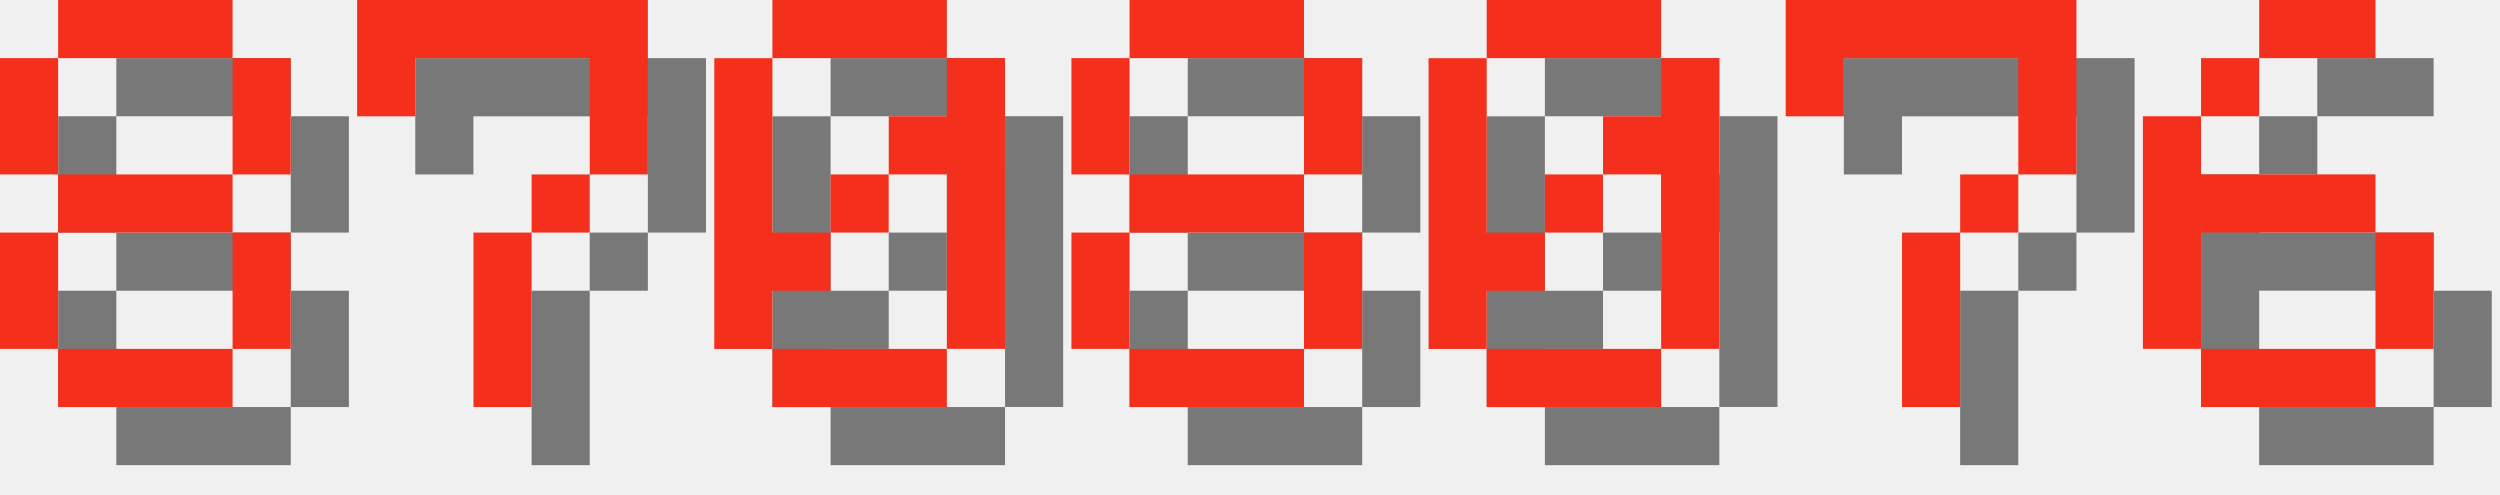
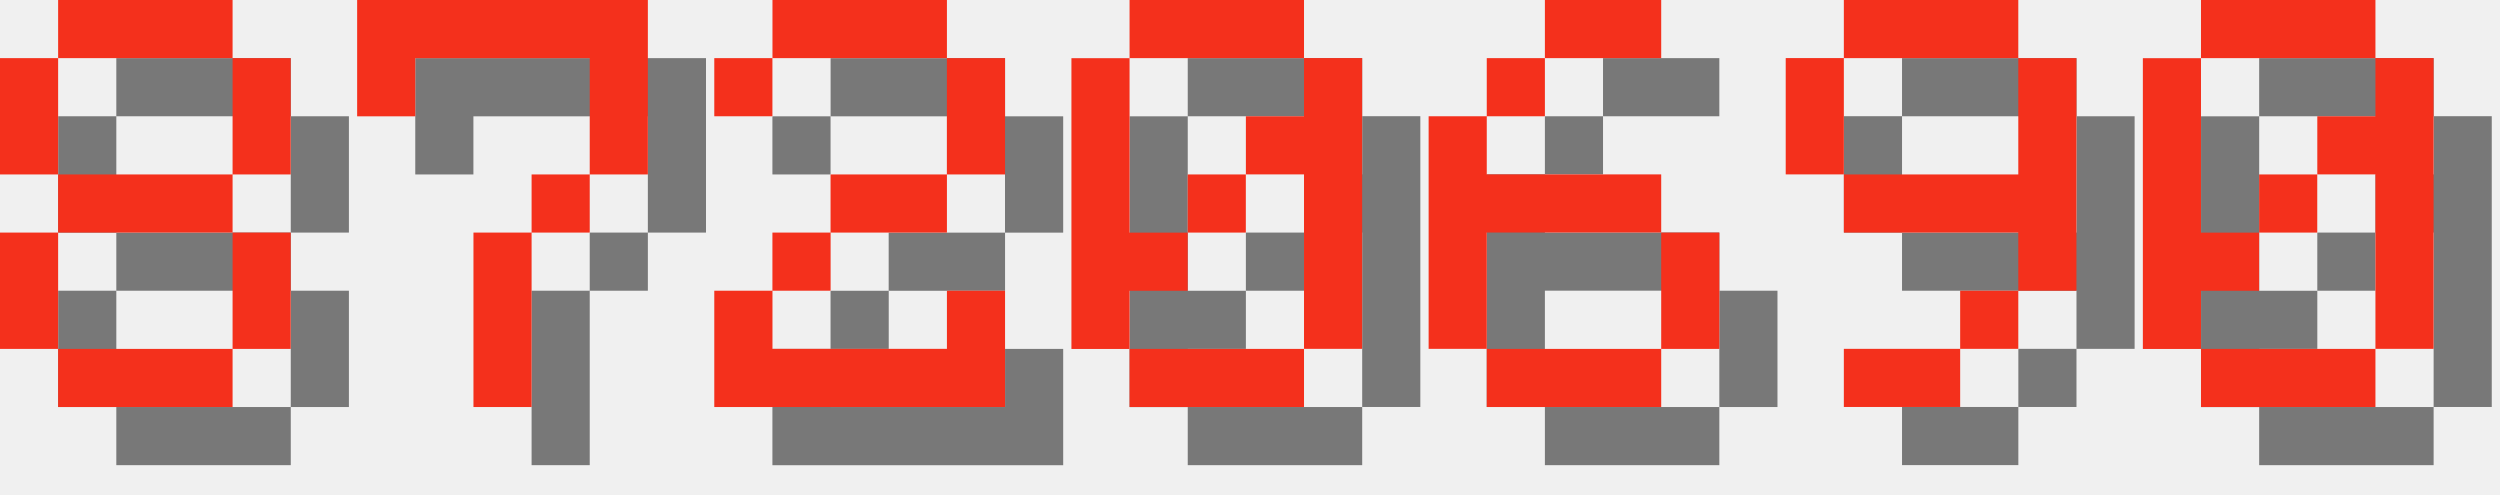
<svg xmlns="http://www.w3.org/2000/svg" version="1.1" width="182.0" height="36">
  <style>
        .text-foreground {
            fill: #F4301C;
        }
        .text-shadow {
            fill: #000000;
            fill-opacity: 0.5;
        }
    </style>
  <g class="digit" id="digit_8" transform="translate(0.0, 0), scale(4)">
    <path id="digit_8_shadow" class="text-shadow" d="m2.117 1.058v1.058h3.175v-1.058h-3.175zm3.175 1.058v2.117h1.058v-2.117h-1.058zm0 2.117h-3.175v1.058h3.175v-1.058zm0 1.058v2.117h1.058v-2.117h-1.058zm0 2.117h-3.175v1.058h3.175v-1.058zm-3.175 0v-2.117h-1.058v2.117h1.058zm0-3.175v-2.117h-1.058v2.117h1.058z" fill-opacity=".5" style="paint-order:stroke fill markers" />
    <path id="digit_8_fg" class="text-foreground" d="m1.058 0v1.058h3.175v-1.058h-3.175zm3.175 1.058v2.117h1.058v-2.117h-1.058zm0 2.117h-3.175v1.058h3.175v-1.058zm0 1.058v2.117h1.058v-2.117h-1.058zm0 2.117h-3.175v1.058h3.175v-1.058zm-3.175 0v-2.117h-1.058v2.117h1.058zm0-3.175v-2.117h-1.058v2.117h1.058z" fill="#fff" style="paint-order:stroke fill markers" />
  </g>
  <g class="digit" id="digit_7" transform="translate(26.0, 0), scale(4)">
    <path id="digit_7_shadow" class="text-shadow" d="m1.058 1.058 2e-6 2.117h1.058v-1.058h3.175v1.058l2e-7 1.058h-1.058v1.058h-1.058l4e-7 3.175 1.058 1e-7v-3.175h1.058v-1.058h1.058l5e-7 -1.058v-2.117z" fill-opacity=".5" style="paint-order:stroke fill markers" />
    <path id="digit_7_fg" class="text-foreground" d="m0 0 2e-6 2.117h1.058v-1.058h3.175v1.058l2e-7 1.058h-1.058v1.058h-1.058l4e-7 3.175 1.058 1e-7v-3.175h1.058v-1.058h1.058l5e-7 -1.058v-2.117z" fill="#fff" style="paint-order:stroke fill markers" />
  </g>
-   <g class="digit" id="digit_0" transform="translate(52.0, 0), scale(4)">
+   <g class="digit" id="digit_2" transform="translate(52.0, 0), scale(4)">
+     <path id="digit_2_shadow" class="text-shadow" d="m1.058 2.117v1.058h1.058v-1.058h3.175v2.117h-2.117v1.058h-1.058v1.058h-1.058v2.117h5.292v-2.117h-1.058v1.058h-3.175v-1.058h1.058v-1.058h2.117v-1.058h1.058v-2.117h-1.058v-1.058h-3.175v1.058h-1.058z" fill-opacity=".5" style="paint-order:stroke fill markers" />
+     <path id="digit_2_fg" class="text-foreground" d="m0 1.058v1.058h1.058v-1.058h3.175v2.117h-2.117v1.058h-1.058v1.058h-1.058v2.117h5.292v-2.117h-1.058v1.058h-3.175v-1.058h1.058v-1.058h2.117v-1.058h1.058v-2.117h-1.058v-1.058h-3.175v1.058h-1.058z" fill="#fff" style="paint-order:stroke fill markers" />
+   </g>
+   <g class="digit" id="digit_0" transform="translate(78.0, 0), scale(4)">
    <path id="digit_0_shadow" class="text-shadow" d="m2.117 1.058v1.058h3.175v-1.058h-3.175zm3.175 1.058v1.058h-1.058v1.058h1.058v3.175h1.058v-5.292h-1.058zm0 5.292h-3.175v1.058h3.175v-1.058zm-3.175 0v-1.058h1.058v-1.058h-1.058v-3.175h-1.058v5.292h1.058zm1.058-2.117h1.058v-1.058h-1.058v1.058z" fill-opacity=".5" style="paint-order:stroke fill markers" />
    <path id="digit_0_fg" class="text-foreground" d="m1.058 0v1.058h3.175v-1.058h-3.175zm3.175 1.058v1.058h-1.058v1.058h1.058v3.175h1.058v-5.292h-1.058zm0 5.292h-3.175v1.058h3.175v-1.058zm-3.175 0v-1.058h1.058v-1.058h-1.058v-3.175h-1.058v5.292h1.058zm1.058-2.117h1.058v-1.058h-1.058v1.058z" fill="#fff" style="paint-order:stroke fill markers" />
  </g>
-   <g class="digit" id="digit_8" transform="translate(78.0, 0), scale(4)">
-     <path id="digit_8_shadow" class="text-shadow" d="m2.117 1.058v1.058h3.175v-1.058h-3.175zm3.175 1.058v2.117h1.058v-2.117h-1.058zm0 2.117h-3.175v1.058h3.175v-1.058zm0 1.058v2.117h1.058v-2.117h-1.058zm0 2.117h-3.175v1.058h3.175v-1.058zm-3.175 0v-2.117h-1.058v2.117h1.058zm0-3.175v-2.117h-1.058v2.117h1.058z" fill-opacity=".5" style="paint-order:stroke fill markers" />
-     <path id="digit_8_fg" class="text-foreground" d="m1.058 0v1.058h3.175v-1.058h-3.175zm3.175 1.058v2.117h1.058v-2.117h-1.058zm0 2.117h-3.175v1.058h3.175v-1.058zm0 1.058v2.117h1.058v-2.117h-1.058zm0 2.117h-3.175v1.058h3.175v-1.058zm-3.175 0v-2.117h-1.058v2.117h1.058zm0-3.175v-2.117h-1.058v2.117h1.058z" fill="#fff" style="paint-order:stroke fill markers" />
+   <g class="digit" id="digit_6" transform="translate(104.0, 0), scale(4)">
+     <path id="digit_6_shadow" class="text-shadow" d="m3.175 1.058v1.058h2.117v-1.058h-2.117zm0 1.058h-1.058v1.058h1.058v-1.058zm-1.058 1.058h-1.058v4.233h1.058v-2.117h3.175v-1.058h-3.175v-1.058zm3.175 2.117v2.117h1.058v-2.117h-1.058zm0 2.117h-3.175v1.058h3.175v-1.058z" fill-opacity=".5" style="paint-order:stroke fill markers" />
+     <path id="digit_6_fg" class="text-foreground" d="m2.117 0v1.058h2.117v-1.058h-2.117zm0 1.058h-1.058v1.058h1.058v-1.058zm-1.058 1.058h-1.058v4.233h1.058v-2.117h3.175v-1.058h-3.175v-1.058zm3.175 2.117v2.117h1.058v-2.117h-1.058zm0 2.117h-3.175v1.058h3.175v-1.058z" fill="#fff" style="paint-order:stroke fill markers" />
  </g>
-   <g class="digit" id="digit_0" transform="translate(104.0, 0), scale(4)">
+   <g class="digit" id="digit_9" transform="translate(130.0, 0), scale(4)">
+     <path id="digit_9_shadow" class="text-shadow" d="m2.117 1.058v1.058h3.175v-1.058h-3.175zm3.175 1.058v2.117h-3.175v1.058h3.175v1.058h1.058v-4.233h-1.058zm0 4.233h-1.058v1.058h1.058v-1.058zm-1.058 1.058h-2.117v1.058h2.117v-1.058zm-2.117-3.175v-2.117h-1.058v2.117h1.058z" fill-opacity=".5" style="paint-order:stroke fill markers" />
+     <path id="digit_9_fg" class="text-foreground" d="m1.058 0v1.058h3.175v-1.058h-3.175zm3.175 1.058v2.117h-3.175v1.058h3.175v1.058h1.058v-4.233h-1.058zm0 4.233h-1.058v1.058h1.058v-1.058zm-1.058 1.058h-2.117v1.058h2.117v-1.058zm-2.117-3.175v-2.117h-1.058v2.117h1.058z" fill="#fff" style="paint-order:stroke fill markers" />
+   </g>
+   <g class="digit" id="digit_0" transform="translate(156.0, 0), scale(4)">
    <path id="digit_0_shadow" class="text-shadow" d="m2.117 1.058v1.058h3.175v-1.058h-3.175zm3.175 1.058v1.058h-1.058v1.058h1.058v3.175h1.058v-5.292h-1.058zm0 5.292h-3.175v1.058h3.175v-1.058zm-3.175 0v-1.058h1.058v-1.058h-1.058v-3.175h-1.058v5.292h1.058zm1.058-2.117h1.058v-1.058h-1.058v1.058z" fill-opacity=".5" style="paint-order:stroke fill markers" />
    <path id="digit_0_fg" class="text-foreground" d="m1.058 0v1.058h3.175v-1.058h-3.175zm3.175 1.058v1.058h-1.058v1.058h1.058v3.175h1.058v-5.292h-1.058zm0 5.292h-3.175v1.058h3.175v-1.058zm-3.175 0v-1.058h1.058v-1.058h-1.058v-3.175h-1.058v5.292h1.058zm1.058-2.117h1.058v-1.058h-1.058v1.058z" fill="#fff" style="paint-order:stroke fill markers" />
  </g>
-   <g class="digit" id="digit_7" transform="translate(130.0, 0), scale(4)">
-     <path id="digit_7_shadow" class="text-shadow" d="m1.058 1.058 2e-6 2.117h1.058v-1.058h3.175v1.058l2e-7 1.058h-1.058v1.058h-1.058l4e-7 3.175 1.058 1e-7v-3.175h1.058v-1.058h1.058l5e-7 -1.058v-2.117z" fill-opacity=".5" style="paint-order:stroke fill markers" />
-     <path id="digit_7_fg" class="text-foreground" d="m0 0 2e-6 2.117h1.058v-1.058h3.175v1.058l2e-7 1.058h-1.058v1.058h-1.058l4e-7 3.175 1.058 1e-7v-3.175h1.058v-1.058h1.058l5e-7 -1.058v-2.117z" fill="#fff" style="paint-order:stroke fill markers" />
-   </g>
-   <g class="digit" id="digit_6" transform="translate(156.0, 0), scale(4)">
-     <path id="digit_6_shadow" class="text-shadow" d="m3.175 1.058v1.058h2.117v-1.058h-2.117zm0 1.058h-1.058v1.058h1.058v-1.058zm-1.058 1.058h-1.058v4.233h1.058v-2.117h3.175v-1.058h-3.175v-1.058zm3.175 2.117v2.117h1.058v-2.117h-1.058zm0 2.117h-3.175v1.058h3.175v-1.058z" fill-opacity=".5" style="paint-order:stroke fill markers" />
-     <path id="digit_6_fg" class="text-foreground" d="m2.117 0v1.058h2.117v-1.058h-2.117zm0 1.058h-1.058v1.058h1.058v-1.058zm-1.058 1.058h-1.058v4.233h1.058v-2.117h3.175v-1.058h-3.175v-1.058zm3.175 2.117v2.117h1.058v-2.117h-1.058zm0 2.117h-3.175v1.058h3.175v-1.058z" fill="#fff" style="paint-order:stroke fill markers" />
-   </g>
</svg>
